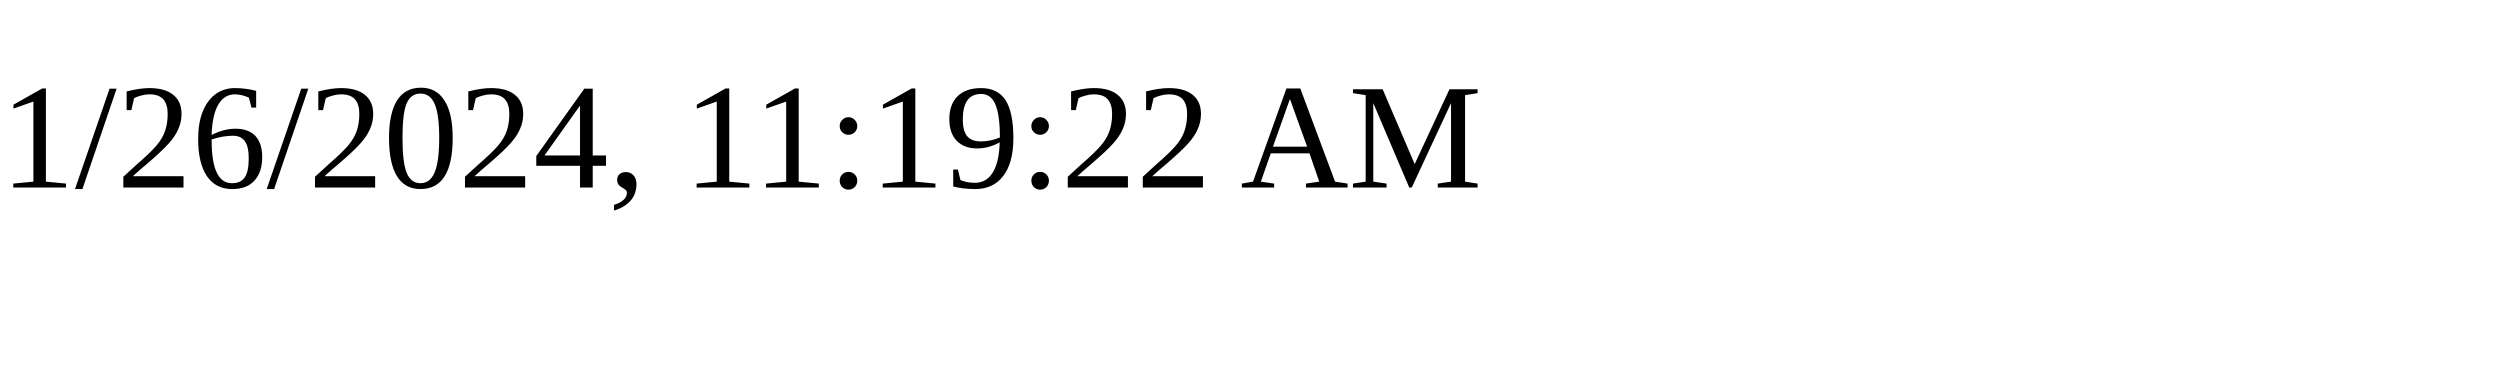
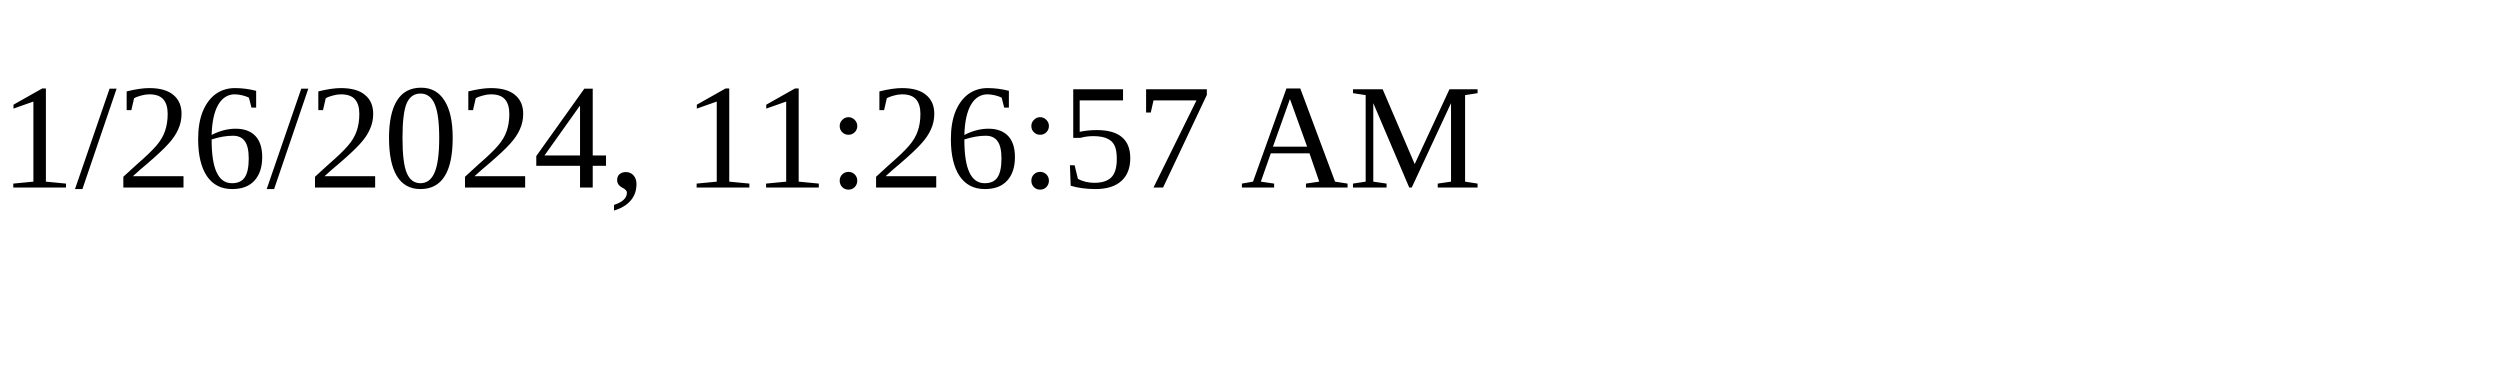
<svg xmlns="http://www.w3.org/2000/svg" height="30" width="200">
-   <text x="0" y="15">1/26/2024, 11:19:22 AM</text>
+   <text x="0" y="15">1/26/2024, 11:26:57 AM</text>
</svg>
